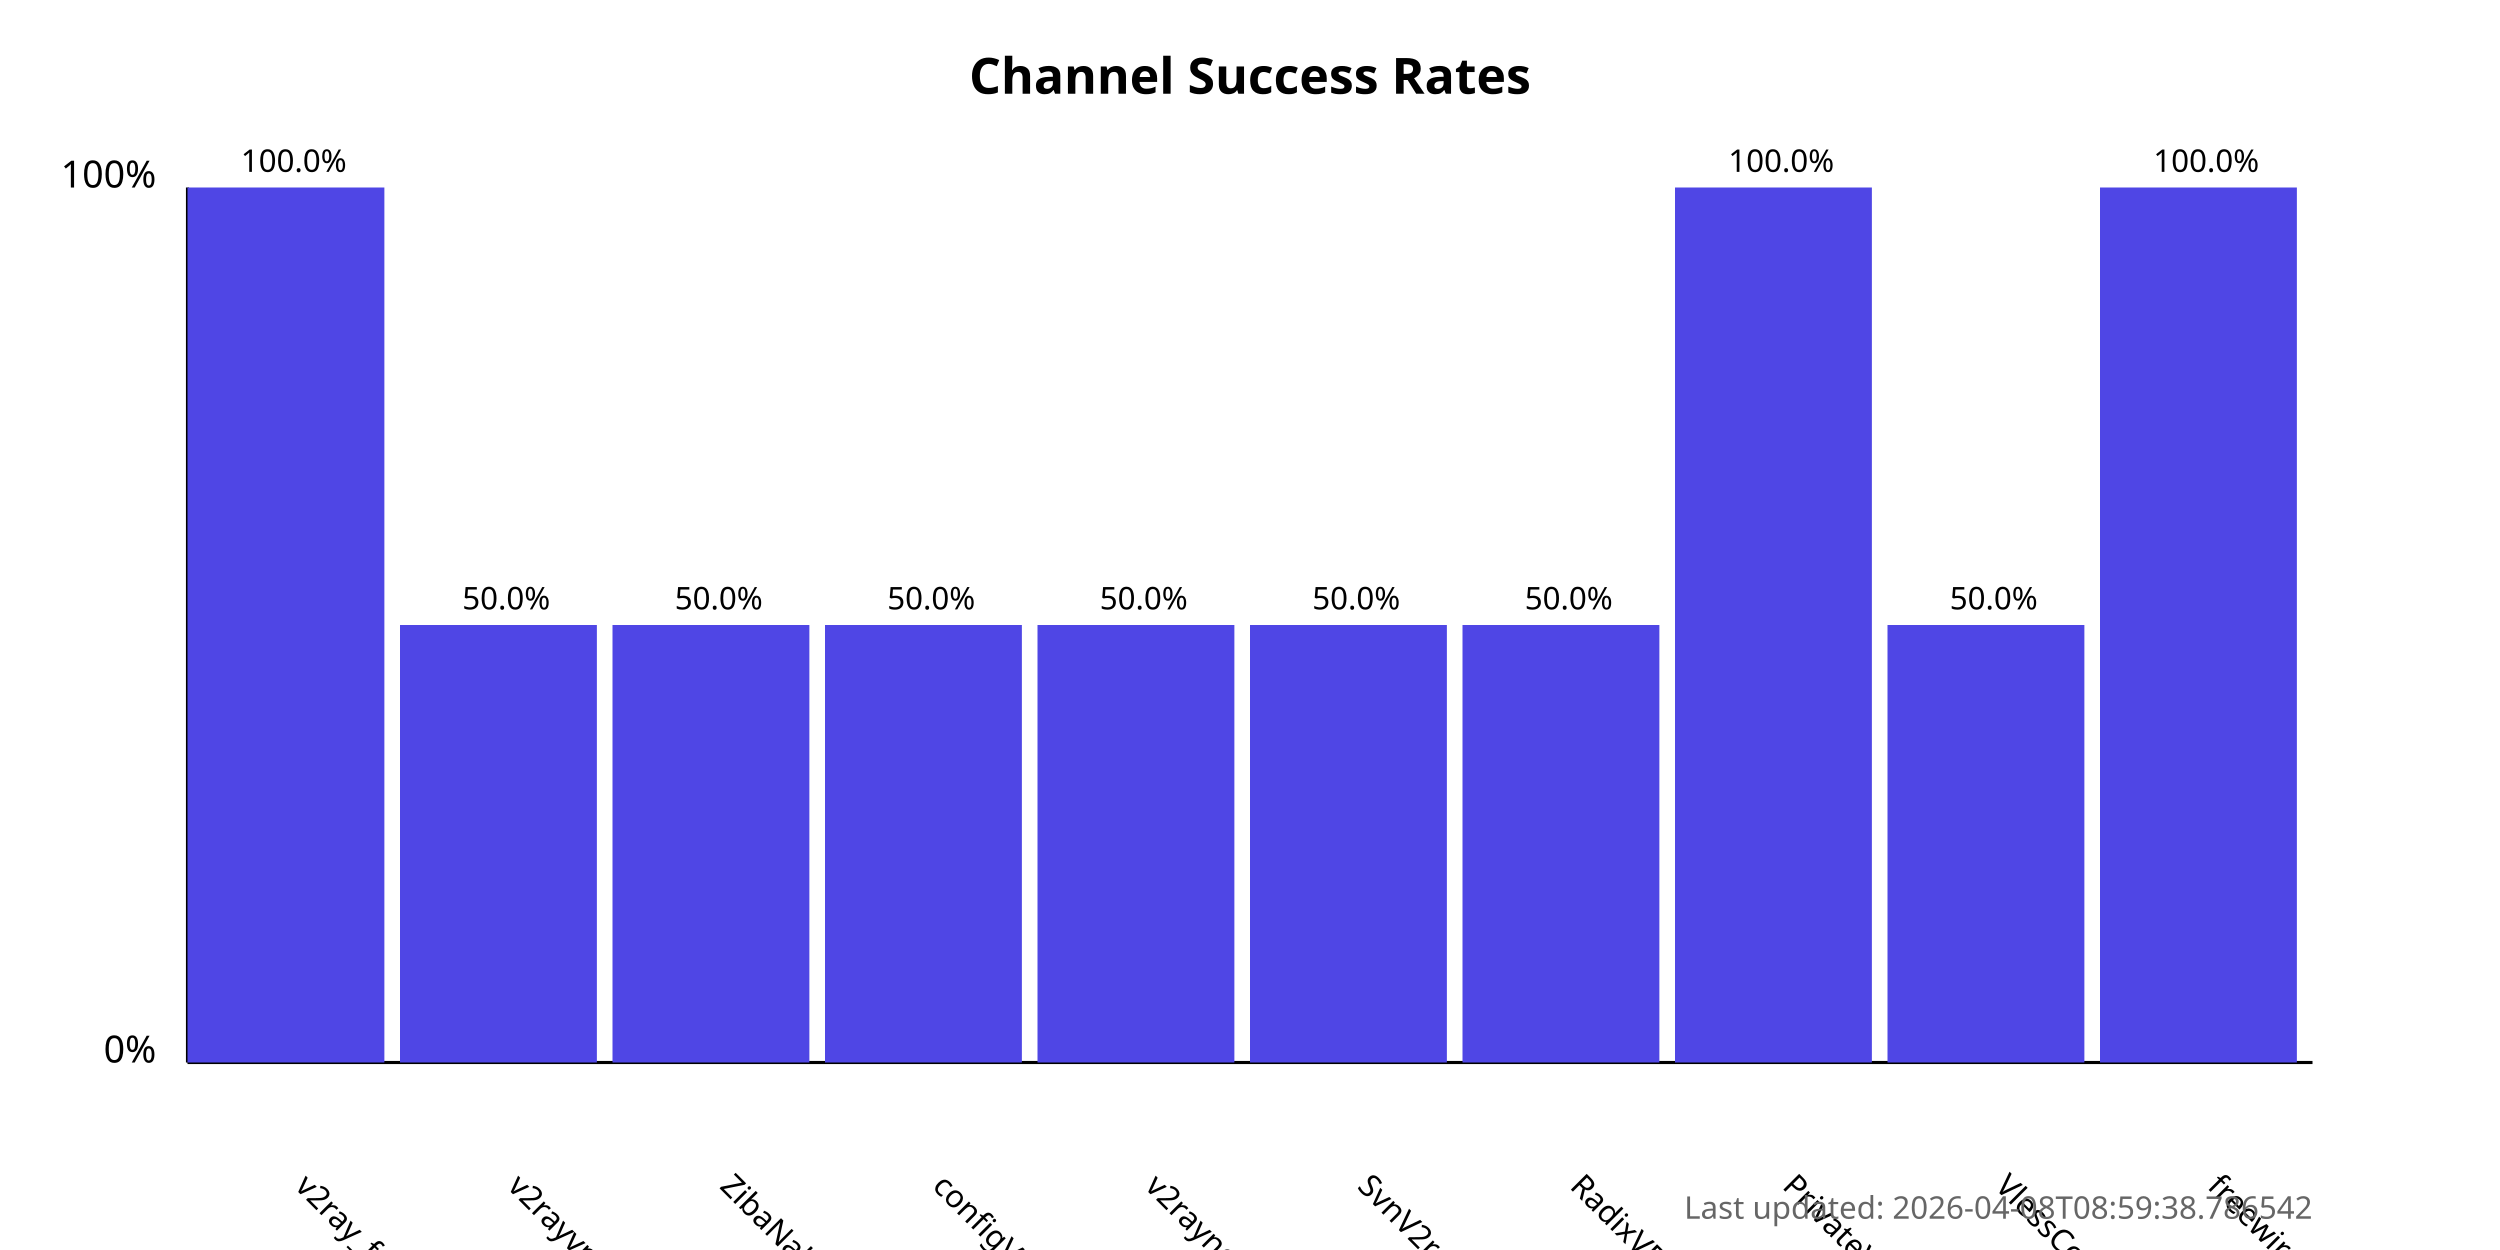
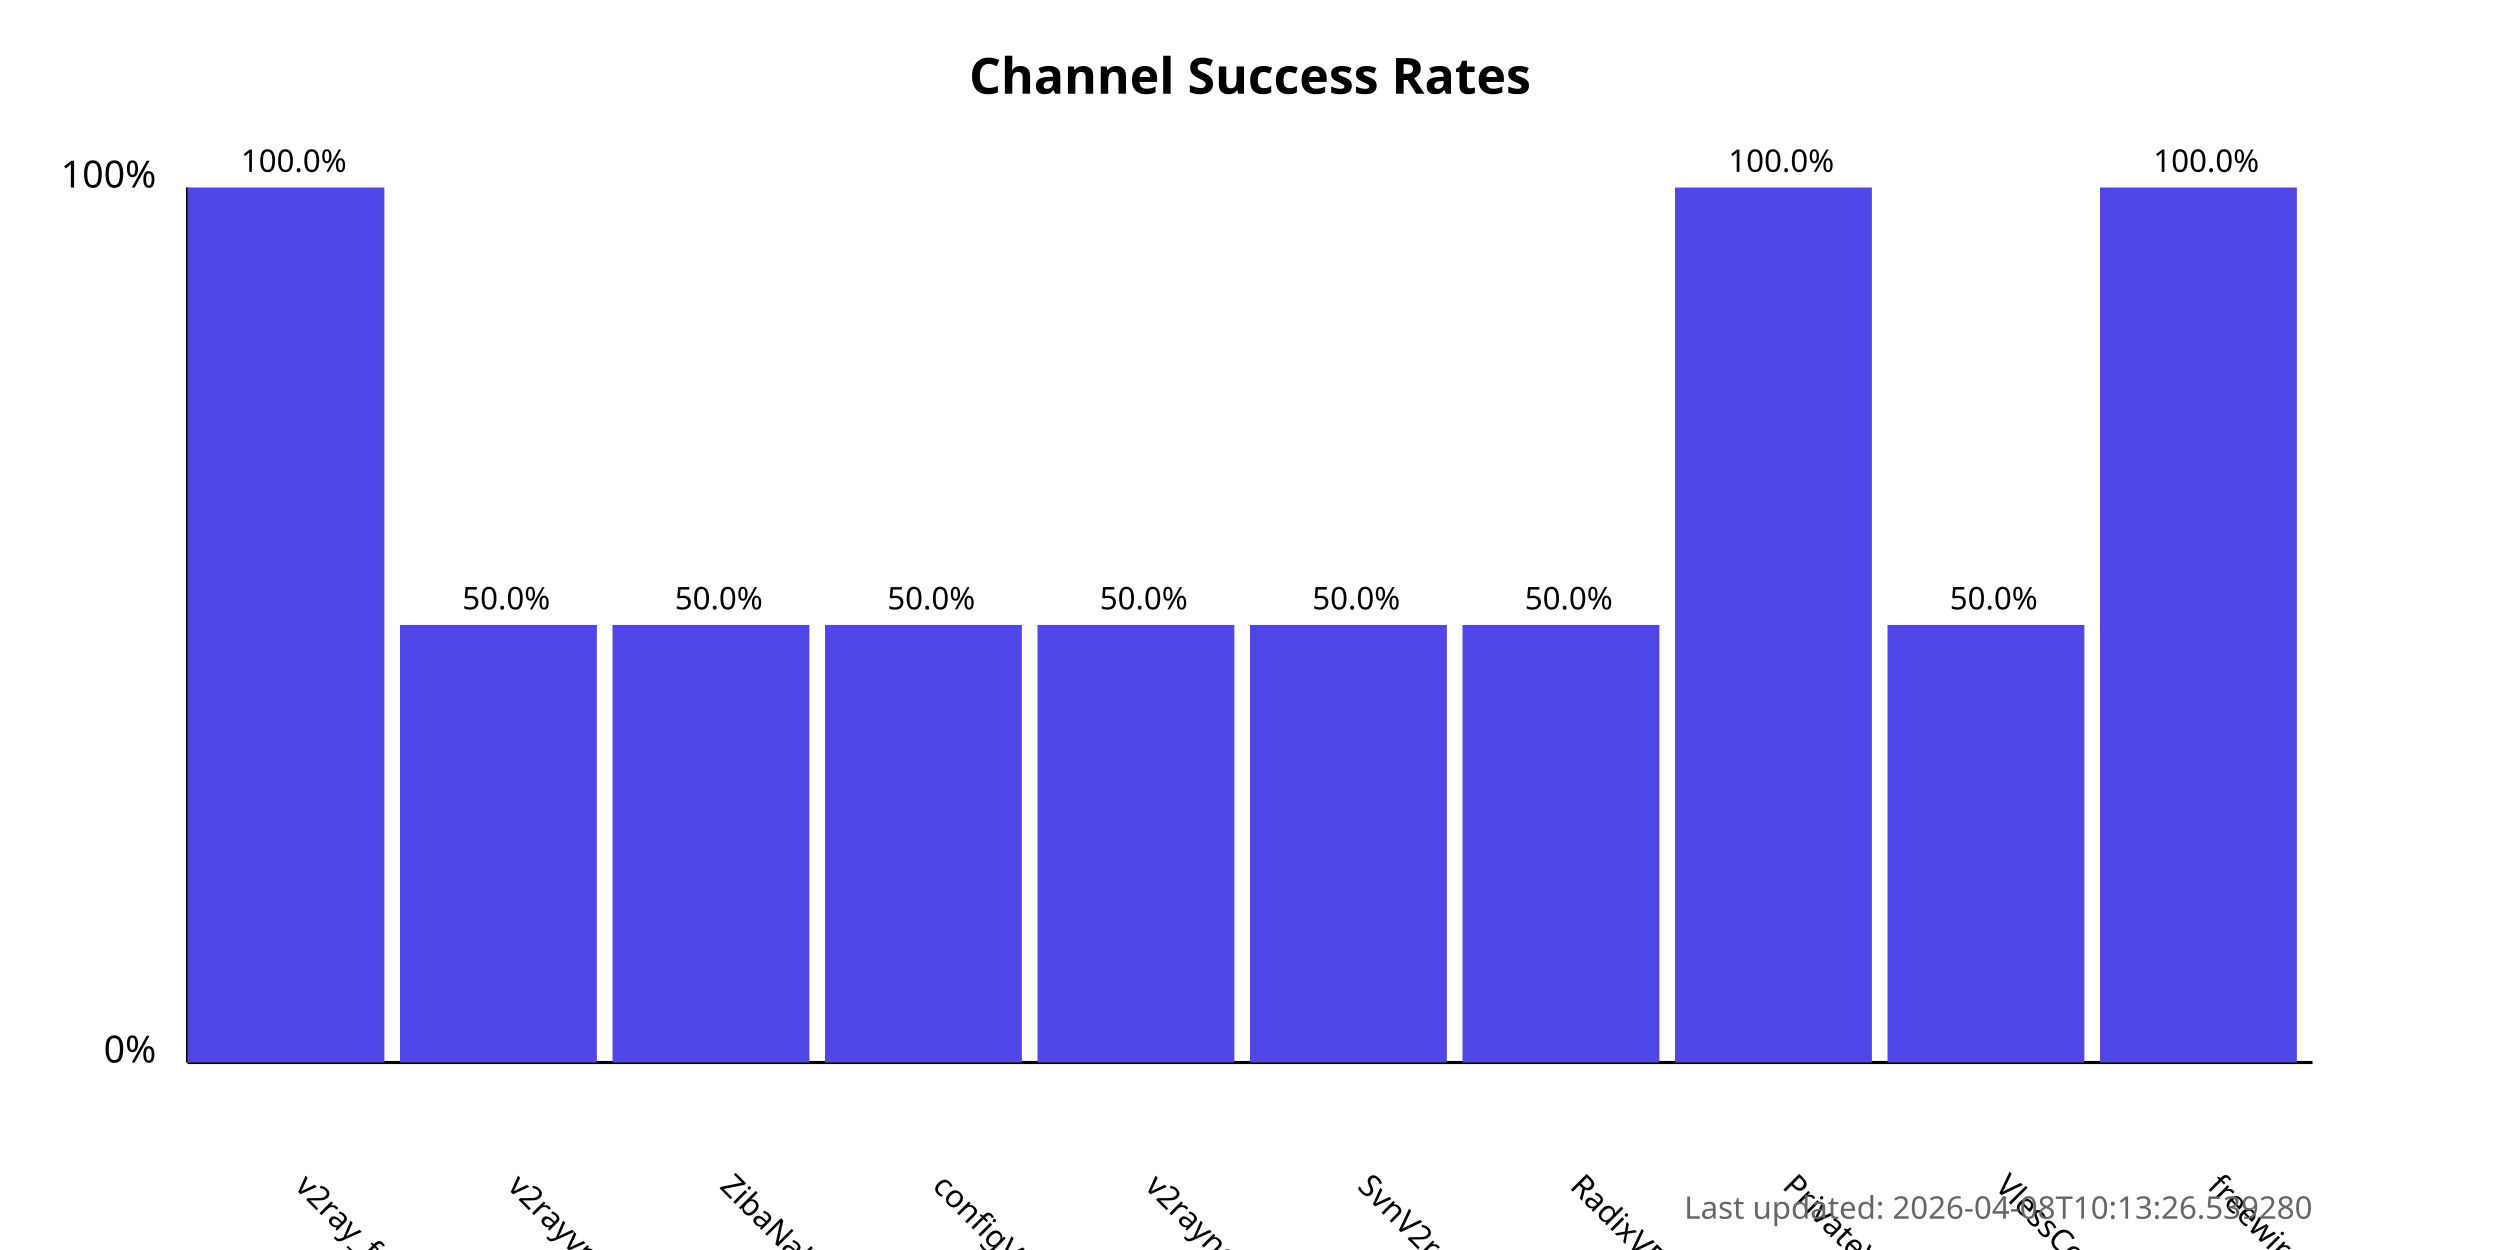
<svg xmlns="http://www.w3.org/2000/svg" width="800" height="400">
  <style>
            .chart-title { font: bold 16px sans-serif; }
            .axis-label { font: 12px sans-serif; }
            .tick-label { font: 10px sans-serif; }
            .bar { fill: #4f46e5; }
            .bar:hover { fill: #6366f1; }
            .timestamp { font: 10px sans-serif; fill: #666; }
        </style>
  <text x="400.0" y="30" text-anchor="middle" class="chart-title">
            Channel Success Rates
        </text>
  <line x1="60" y1="340" x2="60" y2="60" stroke="black" stroke-width="1" />
  <line x1="60" y1="340" x2="740" y2="340" stroke="black" stroke-width="1" />
  <text x="50" y="340" text-anchor="end" class="axis-label">0%</text>
  <text x="50" y="60" text-anchor="end" class="axis-label">100%</text>
  <g>
    <rect x="60" y="60.0" width="63.0" height="280.0" class="bar" />
    <text x="94.0" y="380" transform="rotate(45, 94.0, 380)" text-anchor="start" class="tick-label">
                v2ray_free_conf
            </text>
    <text x="94.0" y="55.0" text-anchor="middle" class="tick-label">
                100.0%
            </text>
  </g>
  <g>
    <rect x="128.0" y="200.0" width="63.0" height="140.0" class="bar" />
    <text x="162.0" y="380" transform="rotate(45, 162.0, 380)" text-anchor="start" class="tick-label">
                v2rayvpno
            </text>
    <text x="162.0" y="195.0" text-anchor="middle" class="tick-label">
                50.0%
            </text>
  </g>
  <g>
    <rect x="196.0" y="200.0" width="63.0" height="140.0" class="bar" />
    <text x="230.0" y="380" transform="rotate(45, 230.0, 380)" text-anchor="start" class="tick-label">
                ZibaNabz
            </text>
    <text x="230.0" y="195.0" text-anchor="middle" class="tick-label">
                50.0%
            </text>
  </g>
  <g>
    <rect x="264.0" y="200.0" width="63.0" height="140.0" class="bar" />
    <text x="298.0" y="380" transform="rotate(45, 298.0, 380)" text-anchor="start" class="tick-label">
                configV2rayForFree
            </text>
    <text x="298.0" y="195.0" text-anchor="middle" class="tick-label">
                50.0%
            </text>
  </g>
  <g>
    <rect x="332.0" y="200.0" width="63.0" height="140.0" class="bar" />
    <text x="366.0" y="380" transform="rotate(45, 366.0, 380)" text-anchor="start" class="tick-label">
                v2rayngvpn
            </text>
    <text x="366.0" y="195.0" text-anchor="middle" class="tick-label">
                50.0%
            </text>
  </g>
  <g>
    <rect x="400.0" y="200.0" width="63.0" height="140.0" class="bar" />
    <text x="434.0" y="380" transform="rotate(45, 434.0, 380)" text-anchor="start" class="tick-label">
                SvnV2ray
            </text>
    <text x="434.0" y="195.0" text-anchor="middle" class="tick-label">
                50.0%
            </text>
  </g>
  <g>
    <rect x="468.0" y="200.0" width="63.0" height="140.0" class="bar" />
    <text x="502.0" y="380" transform="rotate(45, 502.0, 380)" text-anchor="start" class="tick-label">
                RadixVPN
            </text>
    <text x="502.0" y="195.0" text-anchor="middle" class="tick-label">
                50.0%
            </text>
  </g>
  <g>
    <rect x="536.0" y="60.0" width="63.0" height="280.0" class="bar" />
    <text x="570.0" y="380" transform="rotate(45, 570.0, 380)" text-anchor="start" class="tick-label">
                PrivateVPNs
            </text>
    <text x="570.0" y="55.0" text-anchor="middle" class="tick-label">
                100.0%
            </text>
  </g>
  <g>
    <rect x="604.0" y="200.0" width="63.0" height="140.0" class="bar" />
    <text x="638.0" y="380" transform="rotate(45, 638.0, 380)" text-anchor="start" class="tick-label">
                VlessConfig
            </text>
    <text x="638.0" y="195.0" text-anchor="middle" class="tick-label">
                50.0%
            </text>
  </g>
  <g>
    <rect x="672.0" y="60.0" width="63.0" height="280.0" class="bar" />
    <text x="706.0" y="380" transform="rotate(45, 706.0, 380)" text-anchor="start" class="tick-label">
                freewireguard
            </text>
    <text x="706.0" y="55.0" text-anchor="middle" class="tick-label">
                100.0%
            </text>
  </g>
  <text x="740" y="390" text-anchor="end" class="timestamp">
-             Last updated: 2026-04-08T08:59:38.786542
+             Last updated: 2026-04-08T10:13:26.539280
        </text>
</svg>
